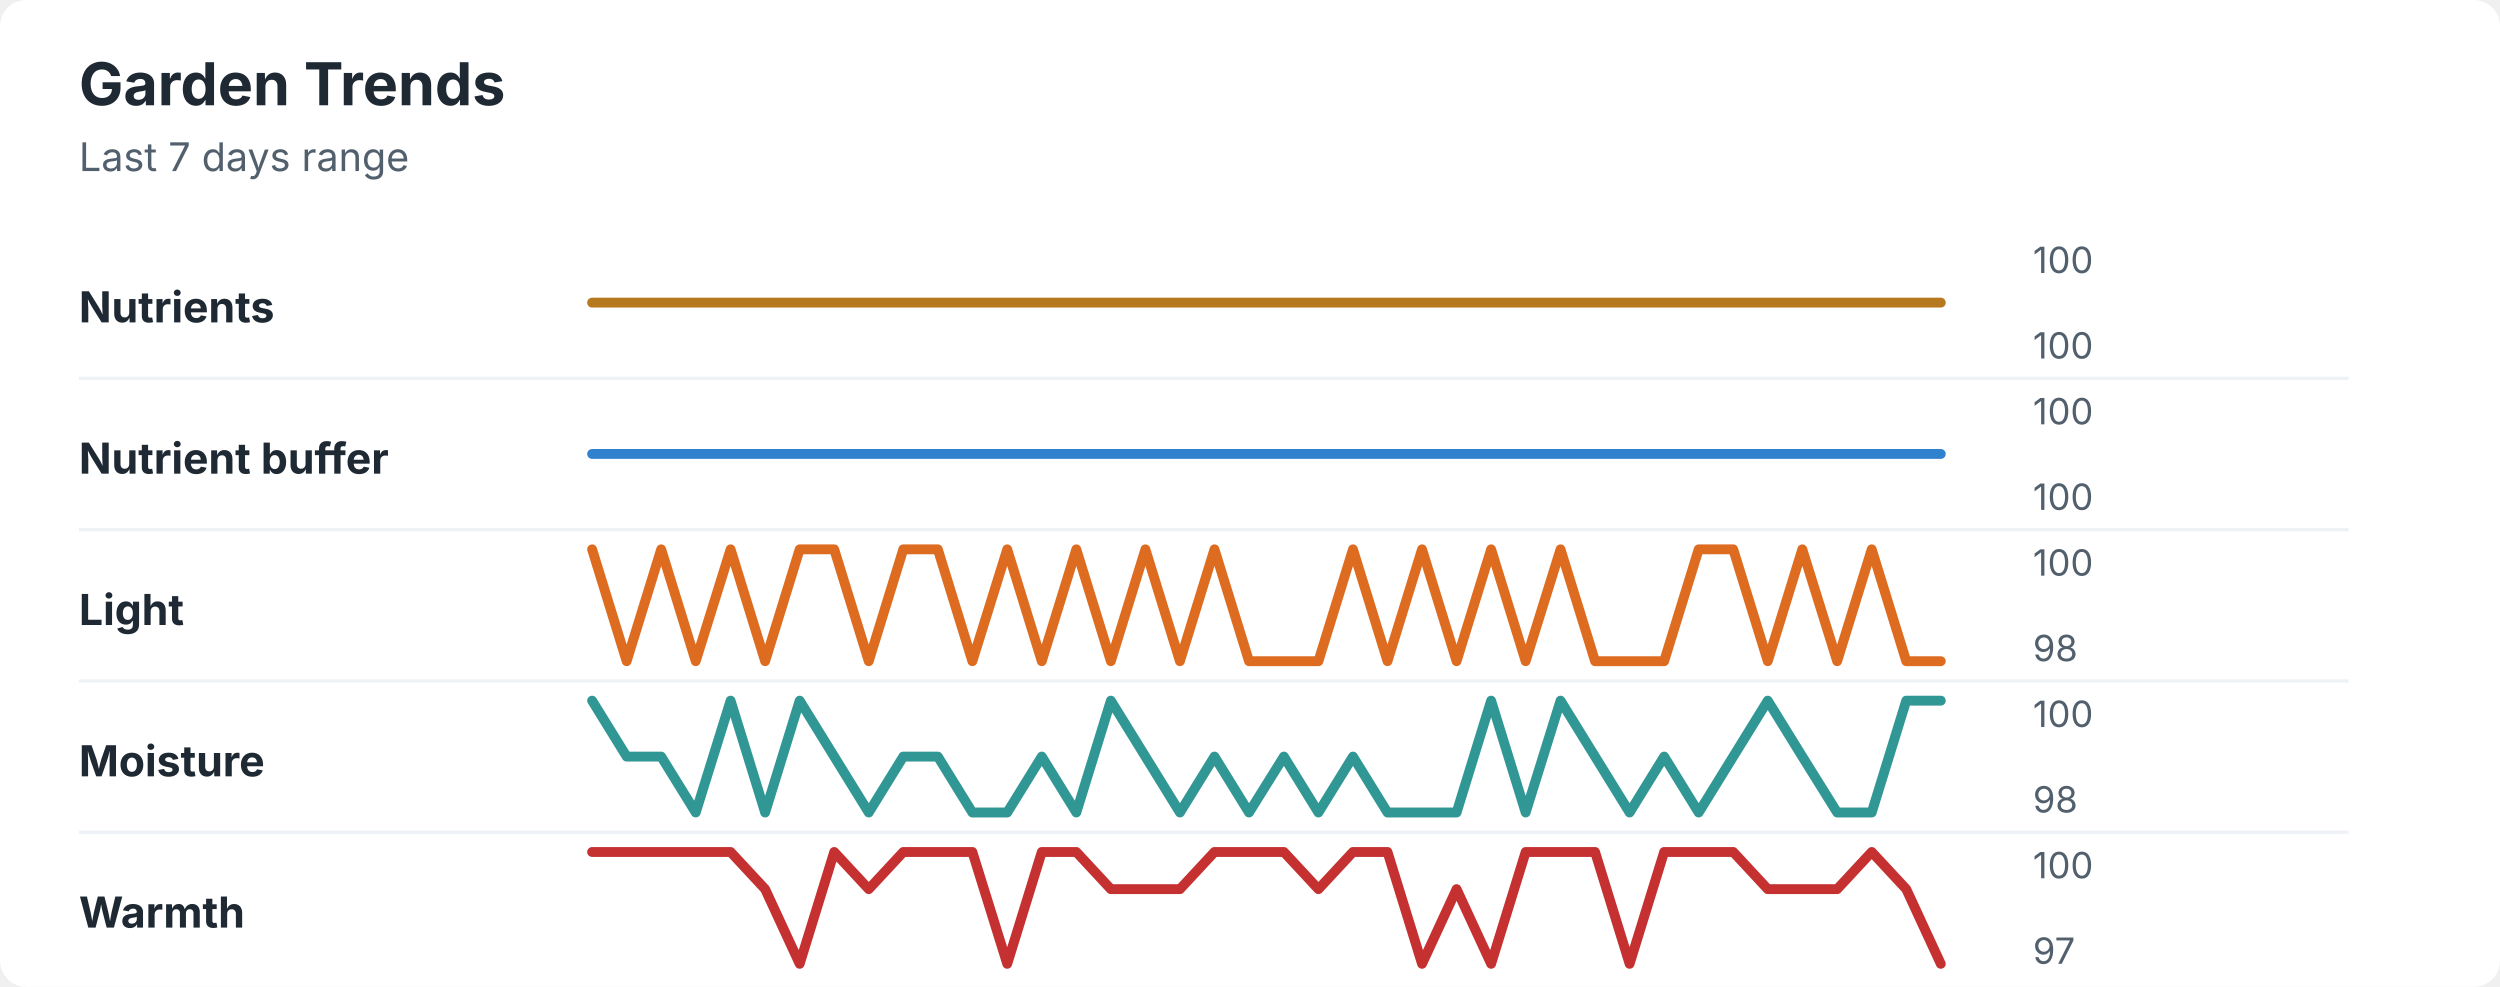
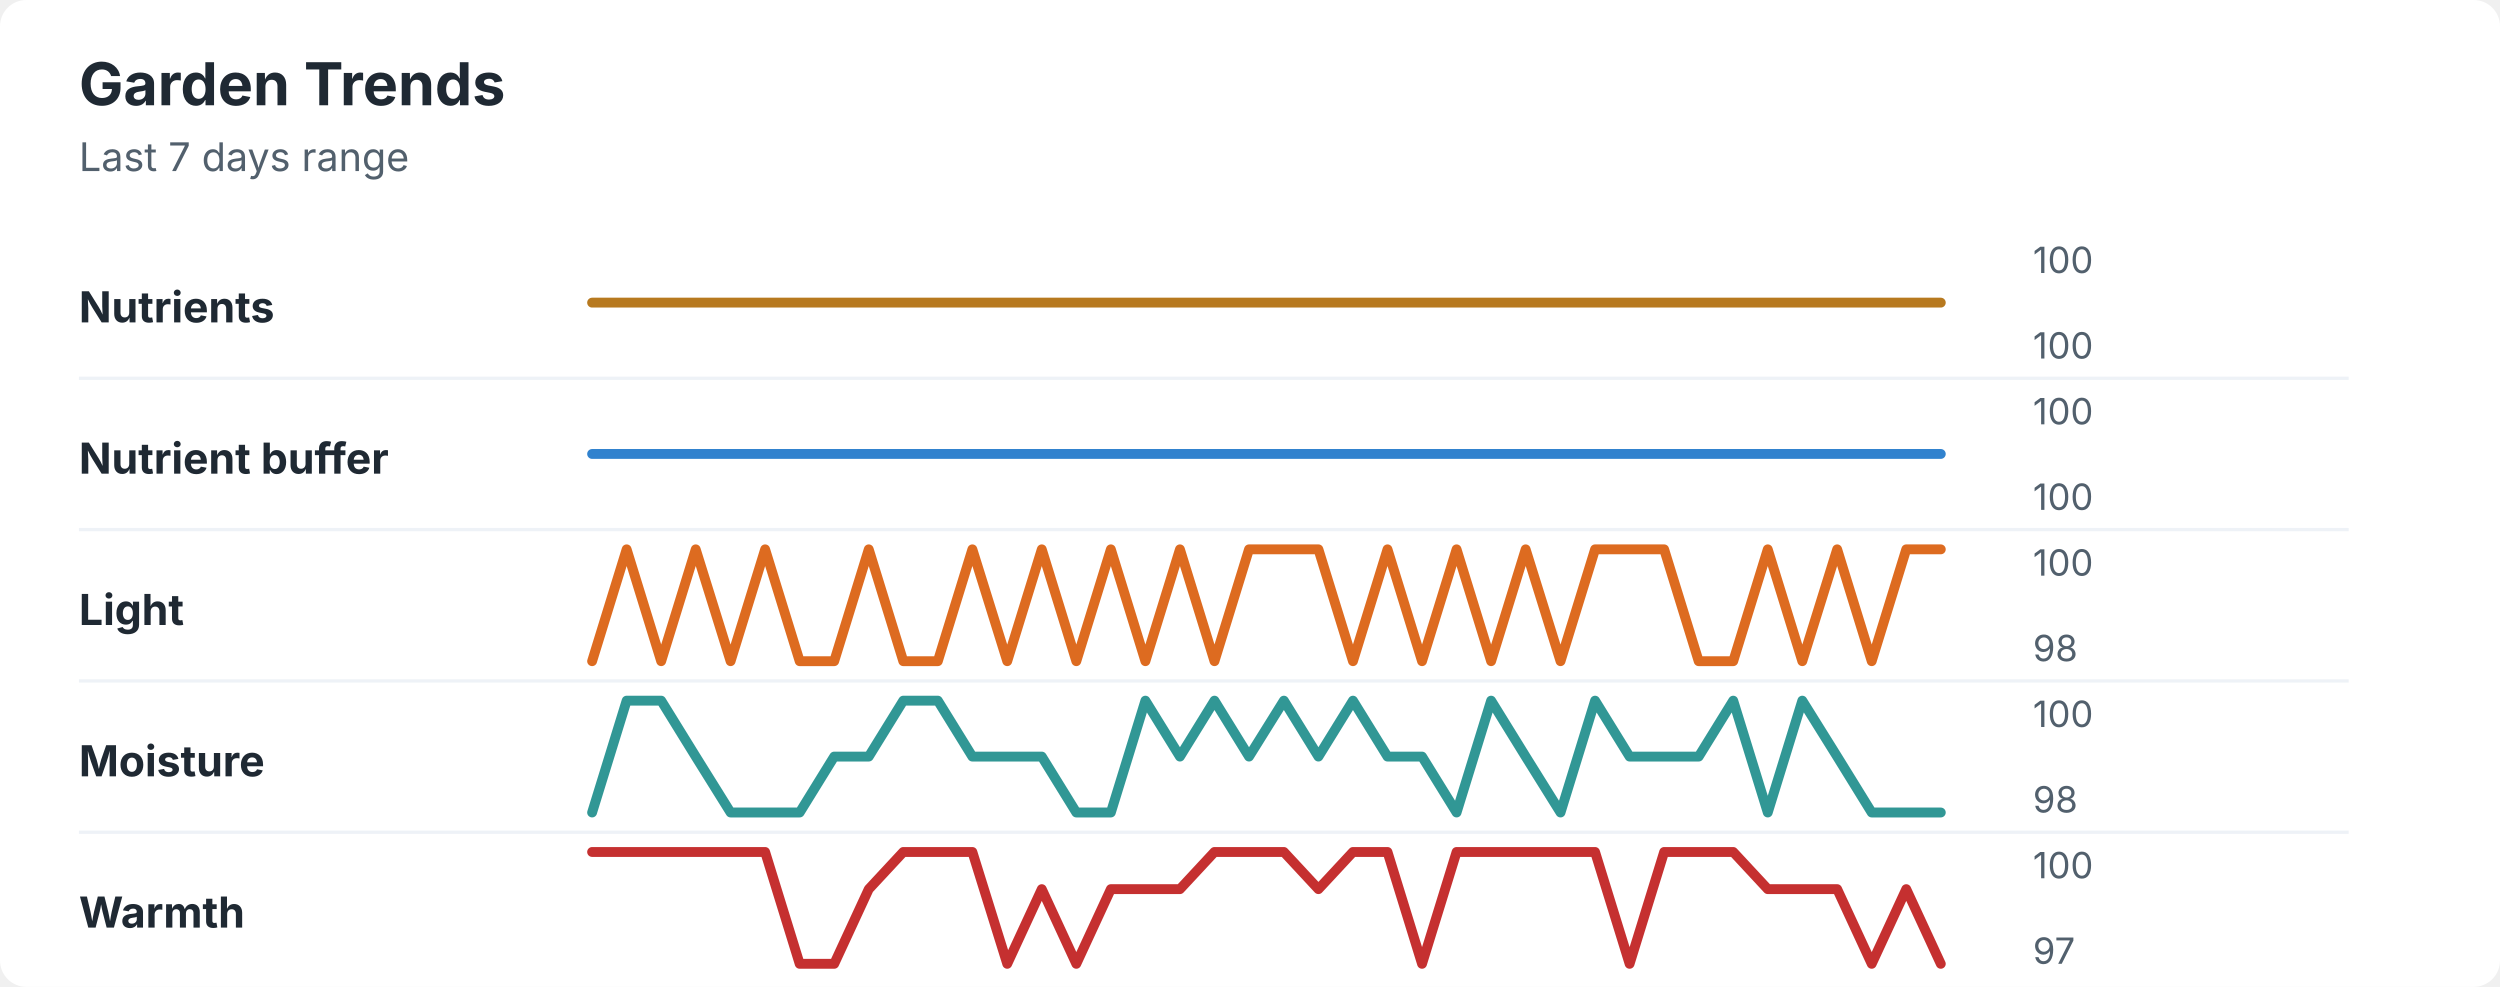
<svg xmlns="http://www.w3.org/2000/svg" width="760" height="300" viewBox="0 0 760 300" role="img" aria-labelledby="title desc">
  <rect width="760" height="300" rx="8" fill="#ffffff" />
  <style>
    text { font-family: -apple-system, BlinkMacSystemFont, "Segoe UI", sans-serif; }
    .title { font-size: 18px; font-weight: 700; fill: #1f2933; }
    .subtitle { font-size: 12px; fill: #52606d; }
    .label { font-size: 13px; font-weight: 650; fill: #1f2933; }
    .axis-value { font-size: 11px; fill: #52606d; }
    .separator { stroke: #eef2f7; stroke-width: 1; }
  </style>
  <text x="24" y="32" class="title">Garden Trends</text>
  <text x="24" y="52" class="subtitle">Last 7 days range</text>
  <text x="24" y="98" class="label">Nutrients</text>
  <polyline points="180.0,92.0 190.5,92.0 201.0,92.0 211.5,92.0 222.1,92.0 232.6,92.0 243.1,92.0 253.6,92.0 264.1,92.0 274.6,92.0 285.1,92.0 295.6,92.0 306.2,92.0 316.7,92.0 327.2,92.0 337.7,92.0 348.2,92.0 358.7,92.0 369.2,92.0 379.7,92.0 390.3,92.0 400.8,92.0 411.3,92.0 421.8,92.0 432.3,92.0 442.8,92.0 453.3,92.0 463.8,92.0 474.4,92.0 484.9,92.0 495.4,92.0 505.9,92.0 516.4,92.0 526.9,92.0 537.4,92.0 547.9,92.0 558.5,92.0 569.0,92.0 579.5,92.0 590.0,92.0 " fill="none" stroke="#b7791f" stroke-width="3" stroke-linecap="round" stroke-linejoin="round" />
  <text x="618" y="83" class="axis-value">100</text>
  <text x="618" y="109" class="axis-value">100</text>
  <line x1="24" y1="115.0" x2="714" y2="115.0" class="separator" />
  <text x="24" y="144" class="label">Nutrient buffer</text>
  <polyline points="180.0,138.0 190.5,138.0 201.0,138.0 211.5,138.0 222.1,138.0 232.6,138.0 243.1,138.0 253.6,138.0 264.1,138.0 274.6,138.0 285.1,138.0 295.6,138.0 306.2,138.0 316.7,138.0 327.2,138.0 337.7,138.0 348.2,138.0 358.7,138.0 369.2,138.0 379.7,138.0 390.3,138.0 400.8,138.0 411.3,138.0 421.8,138.0 432.3,138.0 442.8,138.0 453.3,138.0 463.8,138.0 474.4,138.0 484.9,138.0 495.4,138.0 505.9,138.0 516.4,138.0 526.9,138.0 537.4,138.0 547.9,138.0 558.5,138.0 569.0,138.0 579.5,138.0 590.0,138.0 " fill="none" stroke="#3182ce" stroke-width="3" stroke-linecap="round" stroke-linejoin="round" />
  <text x="618" y="129" class="axis-value">100</text>
  <text x="618" y="155" class="axis-value">100</text>
  <line x1="24" y1="161.0" x2="714" y2="161.0" class="separator" />
  <text x="24" y="190" class="label">Light</text>
-   <polyline points="180.0,167.0 190.5,201.0 201.0,167.0 211.5,201.0 222.1,167.0 232.6,201.0 243.1,167.0 253.6,167.0 264.1,201.0 274.6,167.0 285.1,167.0 295.6,201.0 306.2,167.0 316.7,201.0 327.2,167.0 337.7,201.0 348.2,167.0 358.7,201.0 369.2,167.0 379.7,201.0 390.3,201.0 400.8,201.0 411.3,167.0 421.8,201.0 432.3,167.0 442.8,201.0 453.3,167.0 463.8,201.0 474.4,167.0 484.9,201.0 495.4,201.0 505.9,201.0 516.4,167.0 526.9,167.0 537.4,201.0 547.9,167.0 558.5,201.0 569.0,167.0 579.5,201.0 590.0,201.0 " fill="none" stroke="#dd6b20" stroke-width="3" stroke-linecap="round" stroke-linejoin="round" />
+   <polyline points="180.0,201.0 190.5,167.0 201.0,201.0 211.5,167.0 222.1,201.0 232.6,167.0 243.1,201.0 253.6,201.0 264.1,167.0 274.6,201.0 285.1,201.0 295.6,167.0 306.2,201.0 316.7,167.0 327.2,201.0 337.7,167.0 348.2,201.0 358.7,167.0 369.2,201.0 379.7,167.0 390.3,167.0 400.8,167.0 411.3,201.0 421.8,167.0 432.3,201.0 442.8,167.0 453.3,201.0 463.8,167.0 474.4,201.0 484.9,167.0 495.4,167.0 505.9,167.0 516.4,201.0 526.9,201.0 537.4,167.0 547.9,201.0 558.5,167.0 569.0,201.0 579.5,167.0 590.0,167.0 " fill="none" stroke="#dd6b20" stroke-width="3" stroke-linecap="round" stroke-linejoin="round" />
  <text x="618" y="175" class="axis-value">100</text>
  <text x="618" y="201" class="axis-value">98</text>
  <line x1="24" y1="207.0" x2="714" y2="207.0" class="separator" />
  <text x="24" y="236" class="label">Moisture</text>
-   <polyline points="180.0,213.0 190.5,230.0 201.0,230.0 211.5,247.0 222.1,213.0 232.6,247.0 243.1,213.0 253.6,230.0 264.1,247.0 274.6,230.0 285.1,230.0 295.6,247.0 306.2,247.0 316.7,230.0 327.2,247.0 337.7,213.0 348.2,230.0 358.7,247.0 369.2,230.0 379.7,247.0 390.3,230.0 400.8,247.0 411.3,230.0 421.8,247.0 432.3,247.0 442.8,247.0 453.3,213.0 463.8,247.0 474.4,213.0 484.9,230.0 495.4,247.0 505.9,230.0 516.4,247.0 526.9,230.0 537.4,213.0 547.9,230.0 558.5,247.0 569.0,247.0 579.5,213.0 590.0,213.0 " fill="none" stroke="#319795" stroke-width="3" stroke-linecap="round" stroke-linejoin="round" />
+   <polyline points="180.0,247.0 190.5,213.0 201.0,213.0 211.5,230.0 222.1,247.0 232.6,247.0 243.1,247.0 253.6,230.0 264.1,230.0 274.6,213.0 285.1,213.0 295.6,230.0 306.2,230.0 316.7,230.0 327.2,247.0 337.7,247.0 348.2,213.0 358.7,230.0 369.2,213.0 379.7,230.0 390.3,213.0 400.8,230.0 411.3,213.0 421.8,230.0 432.3,230.0 442.8,247.0 453.3,213.0 463.8,230.0 474.4,247.0 484.9,213.0 495.4,230.0 505.9,230.0 516.4,230.0 526.9,213.0 537.4,247.0 547.9,213.0 558.5,230.0 569.0,247.0 579.5,247.0 590.0,247.0 " fill="none" stroke="#319795" stroke-width="3" stroke-linecap="round" stroke-linejoin="round" />
  <text x="618" y="221" class="axis-value">100</text>
  <text x="618" y="247" class="axis-value">98</text>
  <line x1="24" y1="253.0" x2="714" y2="253.0" class="separator" />
  <text x="24" y="282" class="label">Warmth</text>
-   <polyline points="180.0,259.0 190.5,259.0 201.0,259.0 211.5,259.0 222.1,259.0 232.6,270.3 243.1,293.0 253.6,259.0 264.1,270.3 274.6,259.0 285.1,259.0 295.6,259.0 306.2,293.0 316.7,259.0 327.2,259.0 337.7,270.3 348.2,270.3 358.7,270.3 369.2,259.0 379.7,259.0 390.3,259.0 400.8,270.3 411.3,259.0 421.8,259.0 432.3,293.0 442.8,270.3 453.3,293.0 463.8,259.0 474.4,259.0 484.9,259.0 495.4,293.0 505.9,259.0 516.4,259.0 526.9,259.0 537.4,270.3 547.9,270.3 558.5,270.3 569.0,259.0 579.5,270.3 590.0,293.0 " fill="none" stroke="#c53030" stroke-width="3" stroke-linecap="round" stroke-linejoin="round" />
+   <polyline points="180.0,259.0 190.5,259.0 201.0,259.0 211.5,259.0 222.1,259.0 232.6,259.0 243.1,293.0 253.6,293.0 264.1,270.3 274.6,259.0 285.1,259.0 295.6,259.0 306.2,293.0 316.7,270.3 327.2,293.0 337.7,270.3 348.2,270.3 358.7,270.3 369.2,259.0 379.7,259.0 390.3,259.0 400.8,270.3 411.3,259.0 421.8,259.0 432.3,293.0 442.8,259.0 453.3,259.0 463.8,259.0 474.4,259.0 484.9,259.0 495.4,293.0 505.9,259.0 516.4,259.0 526.9,259.0 537.4,270.3 547.9,270.3 558.5,270.3 569.0,293.0 579.5,270.3 590.0,293.0 " fill="none" stroke="#c53030" stroke-width="3" stroke-linecap="round" stroke-linejoin="round" />
  <text x="618" y="267" class="axis-value">100</text>
  <text x="618" y="293" class="axis-value">97</text>
</svg>
